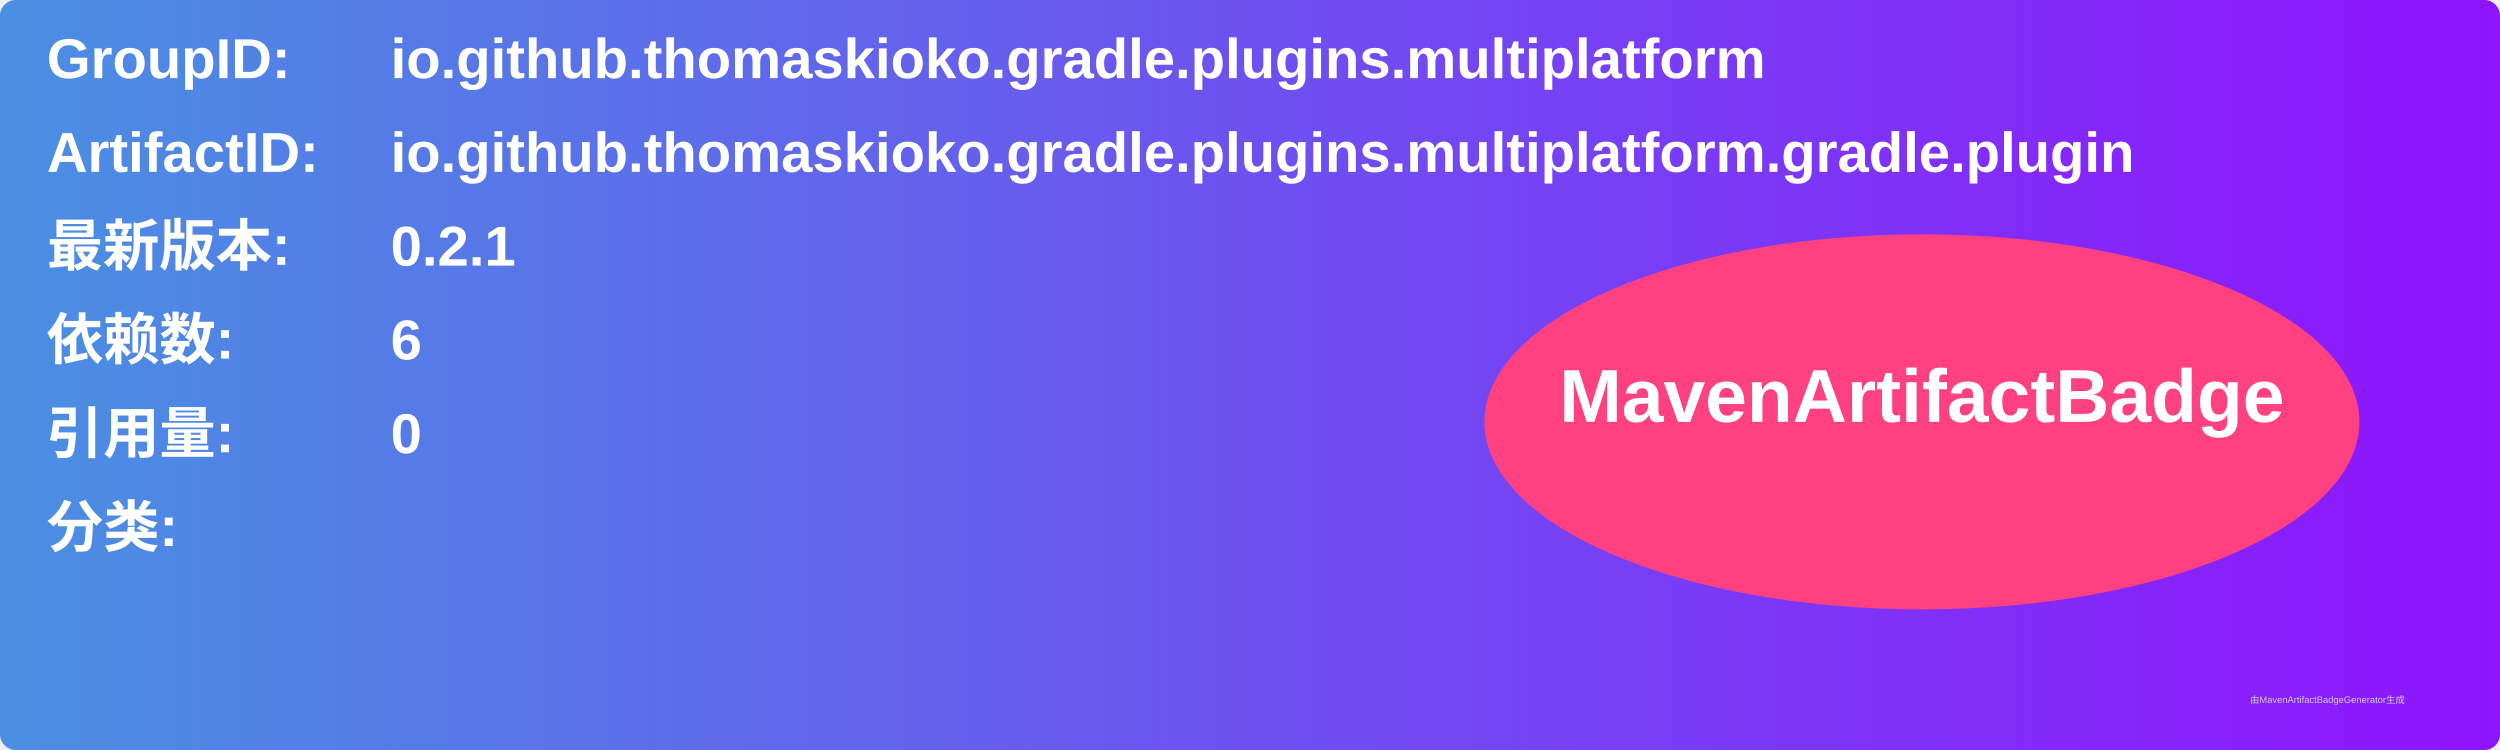
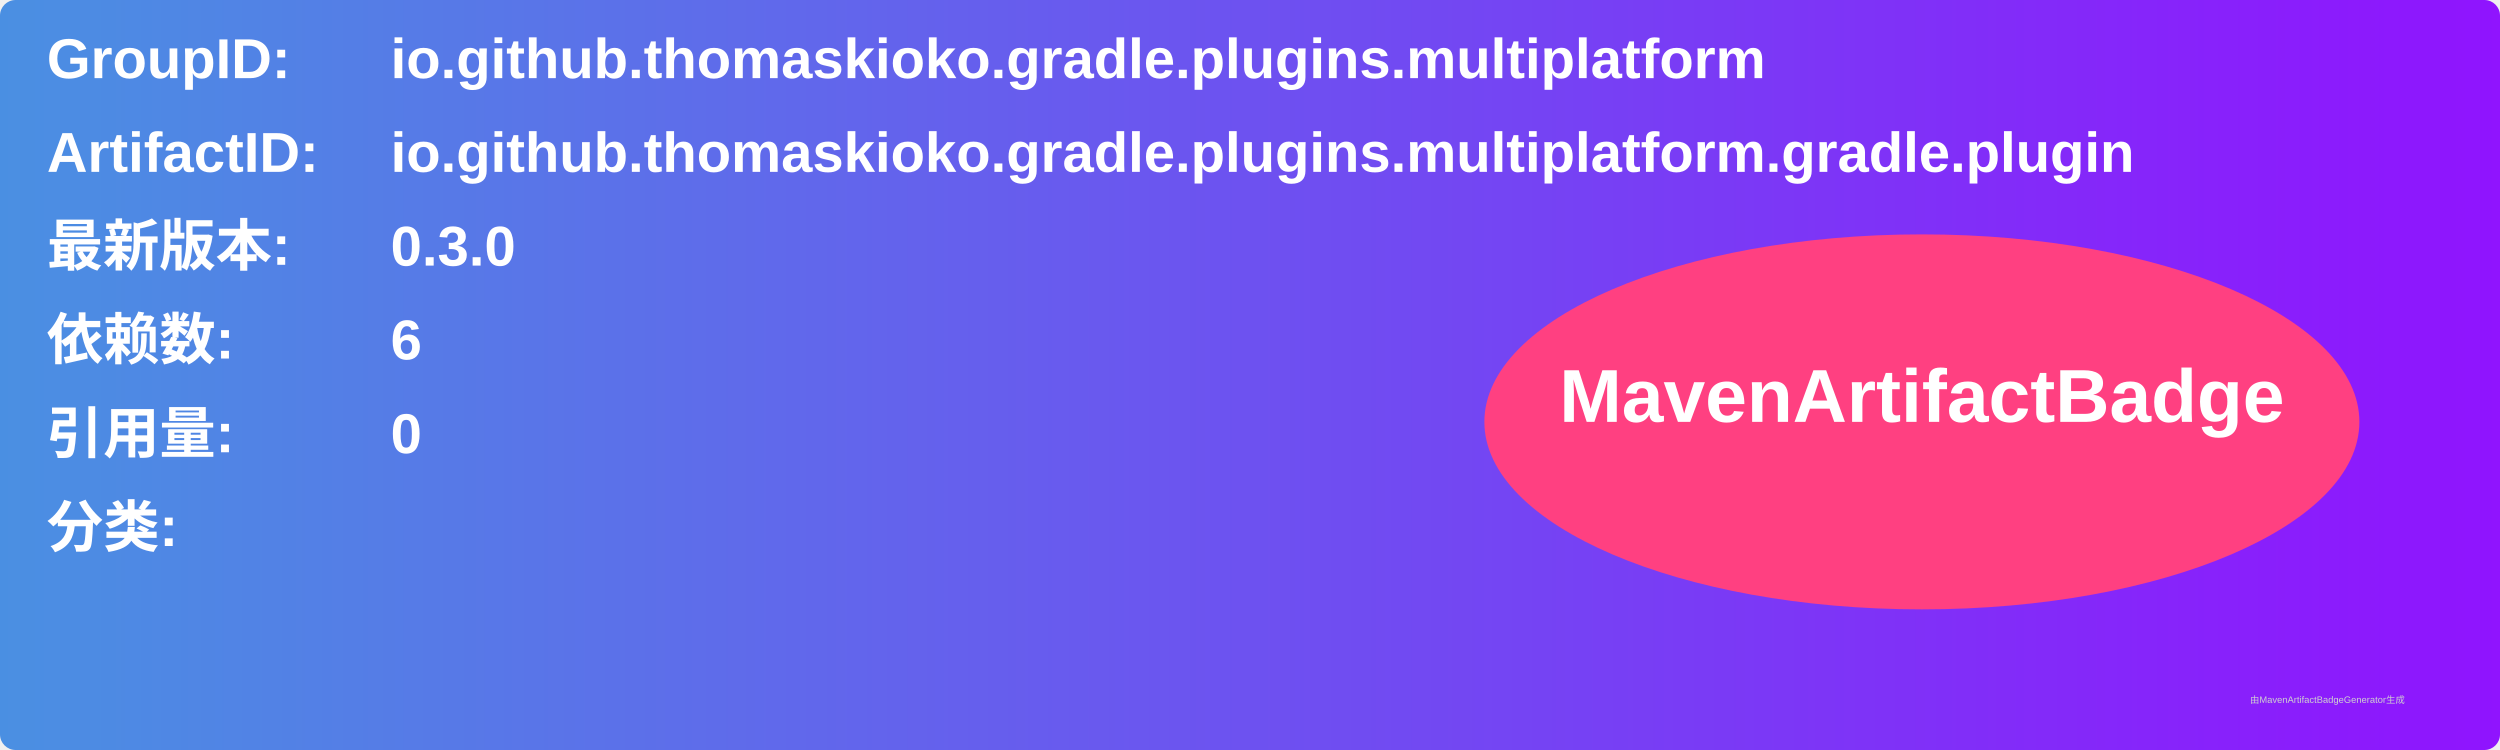
<svg xmlns="http://www.w3.org/2000/svg" width="800" height="240" viewBox="0 0 800 240">
  <linearGradient id="grad" x1="0%" y1="0%" x2="100%" y2="0%">
    <stop offset="0%" stop-color="#4a90e2" />
    <stop offset="100%" stop-color="#9013fe" />
  </linearGradient>
  <rect width="100%" height="100%" rx="5" ry="5" fill="url(#grad)" />
  <g transform="translate(15, 15)">
    <text x="0" y="10" font-family="Arial" font-size="18" fill="white" font-weight="bold" width="260">GroupID:</text>
    <text x="110" y="10" font-family="Arial" font-size="18" fill="white" font-weight="bold" width="460">io.github.thomaskioko.gradle.plugins.multiplatform</text>
    <text x="0" y="40" font-family="Arial" font-size="18" fill="white" font-weight="bold" width="260">ArtifactID:</text>
    <text x="110" y="40" font-family="Arial" font-size="18" fill="white" font-weight="bold" width="460">io.github.thomaskioko.gradle.plugins.multiplatform.gradle.plugin</text>
    <text x="0" y="70" font-family="Arial" font-size="18" fill="white" font-weight="bold">最新版本:</text>
    <text x="110" y="70" font-family="Arial" font-size="18" fill="white" font-weight="bold">
-       <tspan font-weight="bold">0.2.1</tspan>
+       <tspan font-weight="bold">0.3.0</tspan>
    </text>
    <text x="0" y="100" font-family="Arial" font-size="18" fill="white" font-weight="bold">依赖数: </text>
    <text x="110" y="100" font-family="Arial" font-size="18" fill="white">
      <tspan font-weight="bold">6</tspan>
    </text>
    <text x="0" y="130" font-family="Arial" font-size="18" fill="white" font-weight="bold">引用量: </text>
    <text x="110" y="130" font-family="Arial" font-size="18" fill="white">
      <tspan font-weight="bold">0</tspan>
    </text>
    <text x="0" y="160" font-family="Arial" font-size="18" fill="white" font-weight="bold">分类:</text>
    <text x="10" y="190" font-family="Arial" font-size="10" fill="white">
      <tspan font-weight="bold" />
    </text>
    <ellipse cx="600" cy="120" rx="140" ry="60" fill="#ff4081" />
    <text x="600" y="120" text-anchor="middle" font-family="Arial" font-size="24" fill="white" font-weight="bold">MavenArtifactBadge</text>
  </g>
  <text x="720" y="225" font-family="Arial" font-size="3" fill="#d0d0d0">由MavenArtifactBadgeGenerator生成</text>
</svg>
